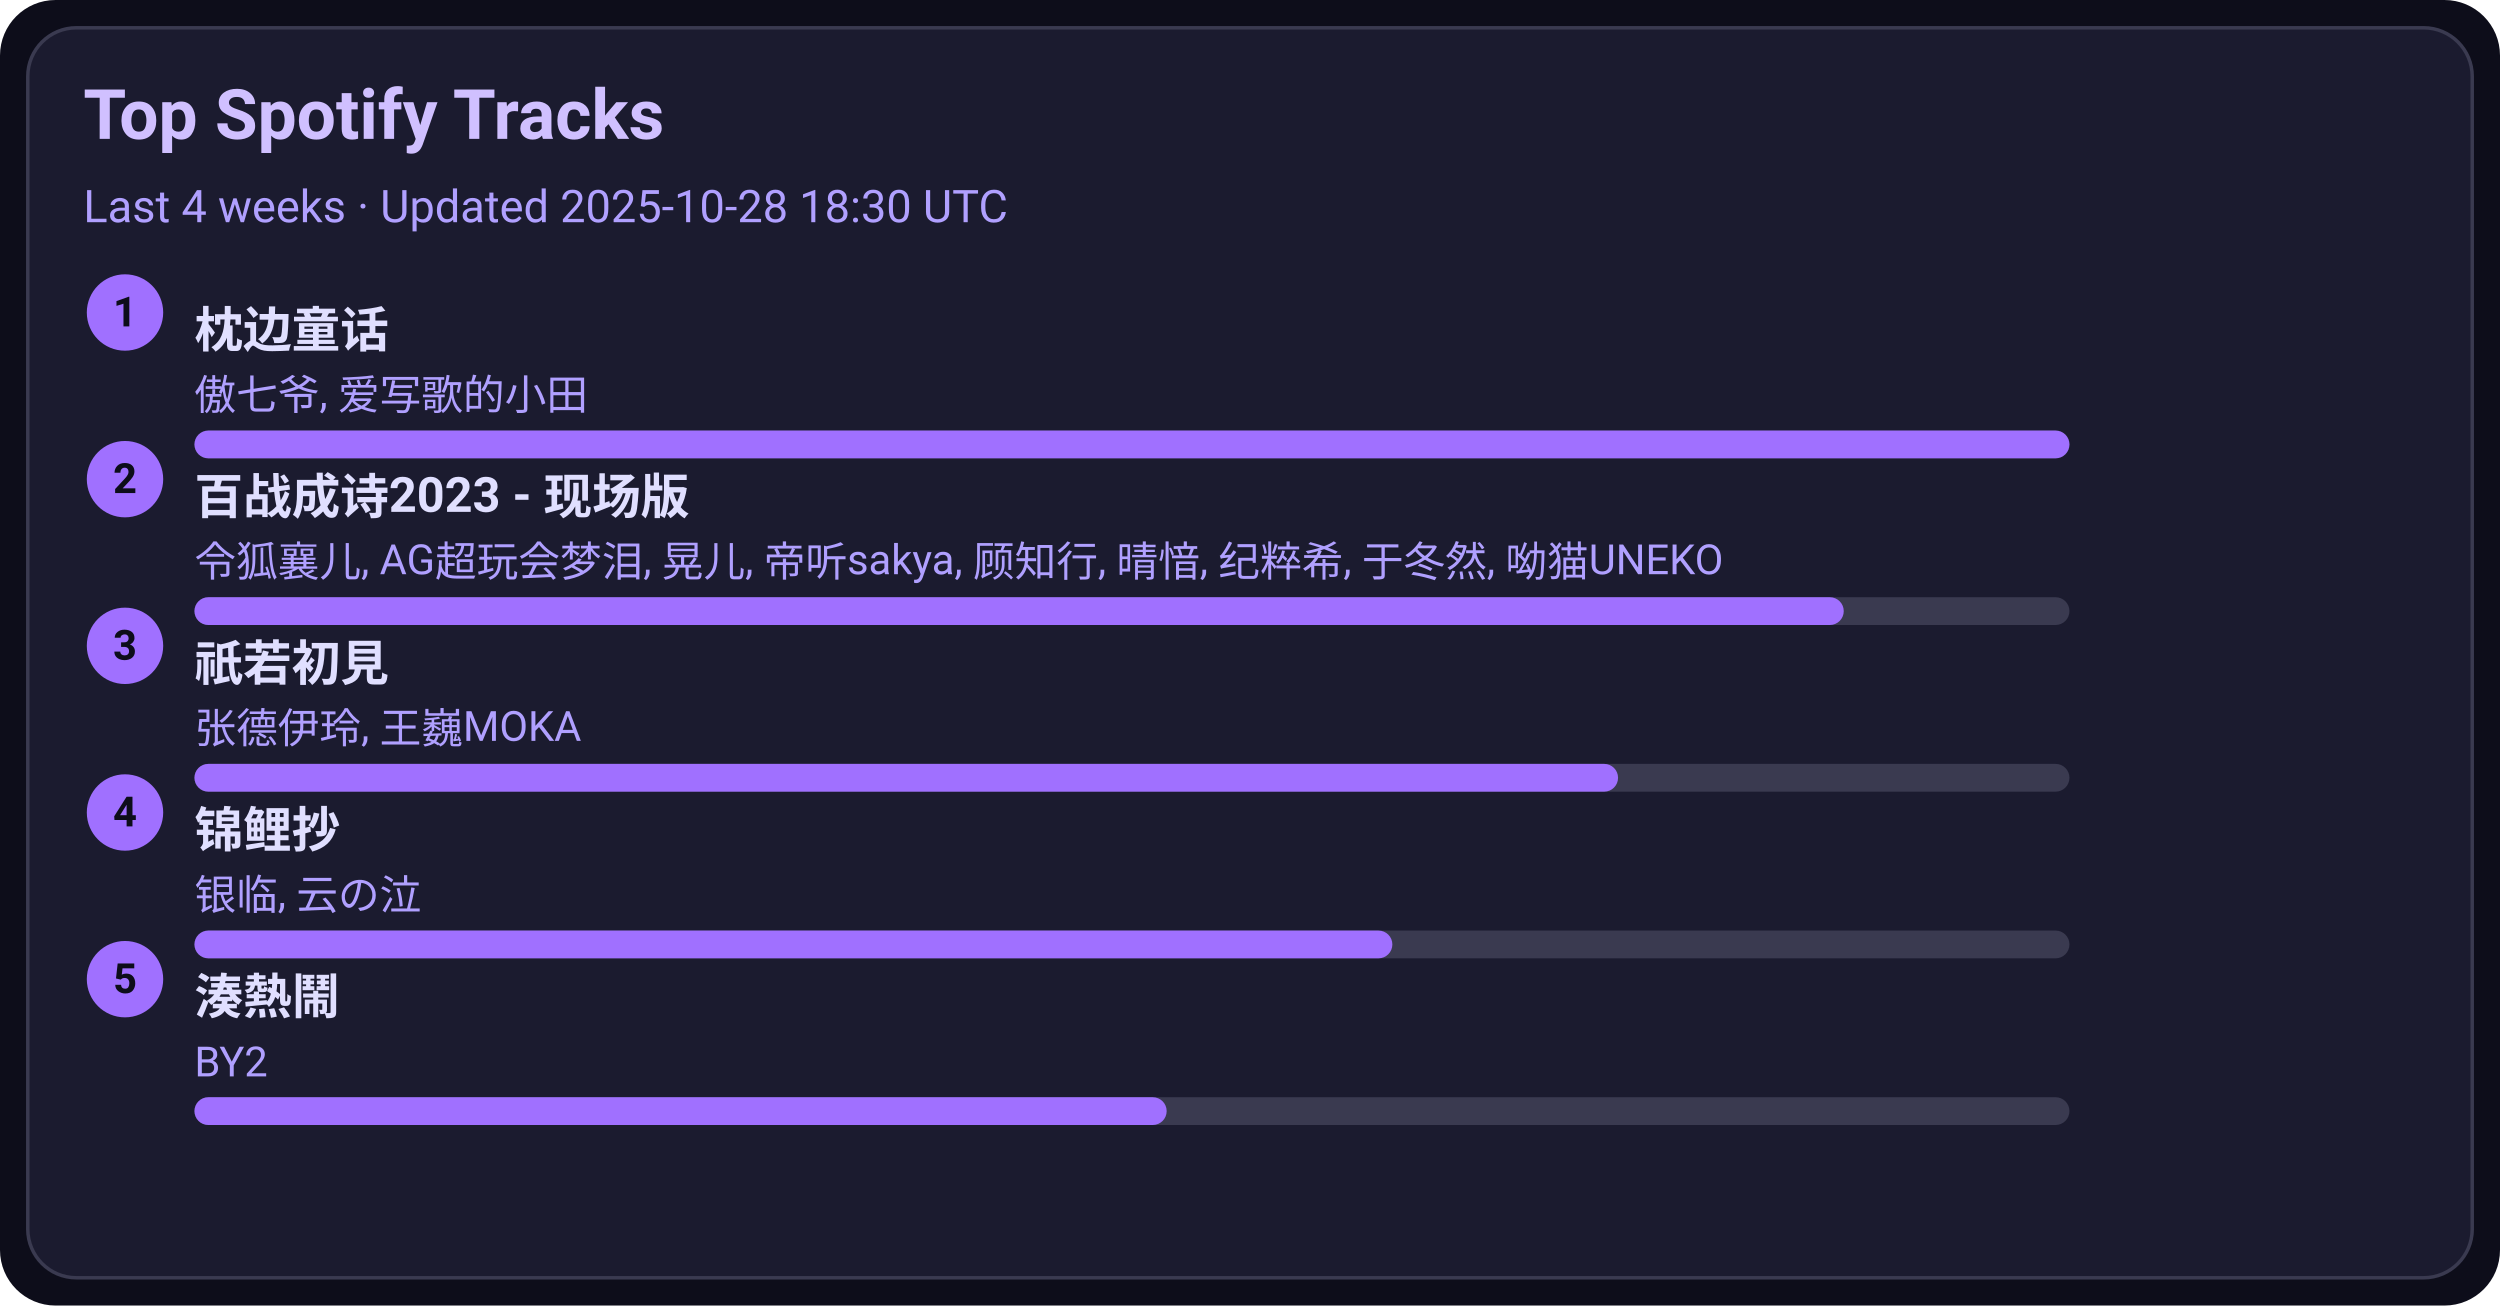
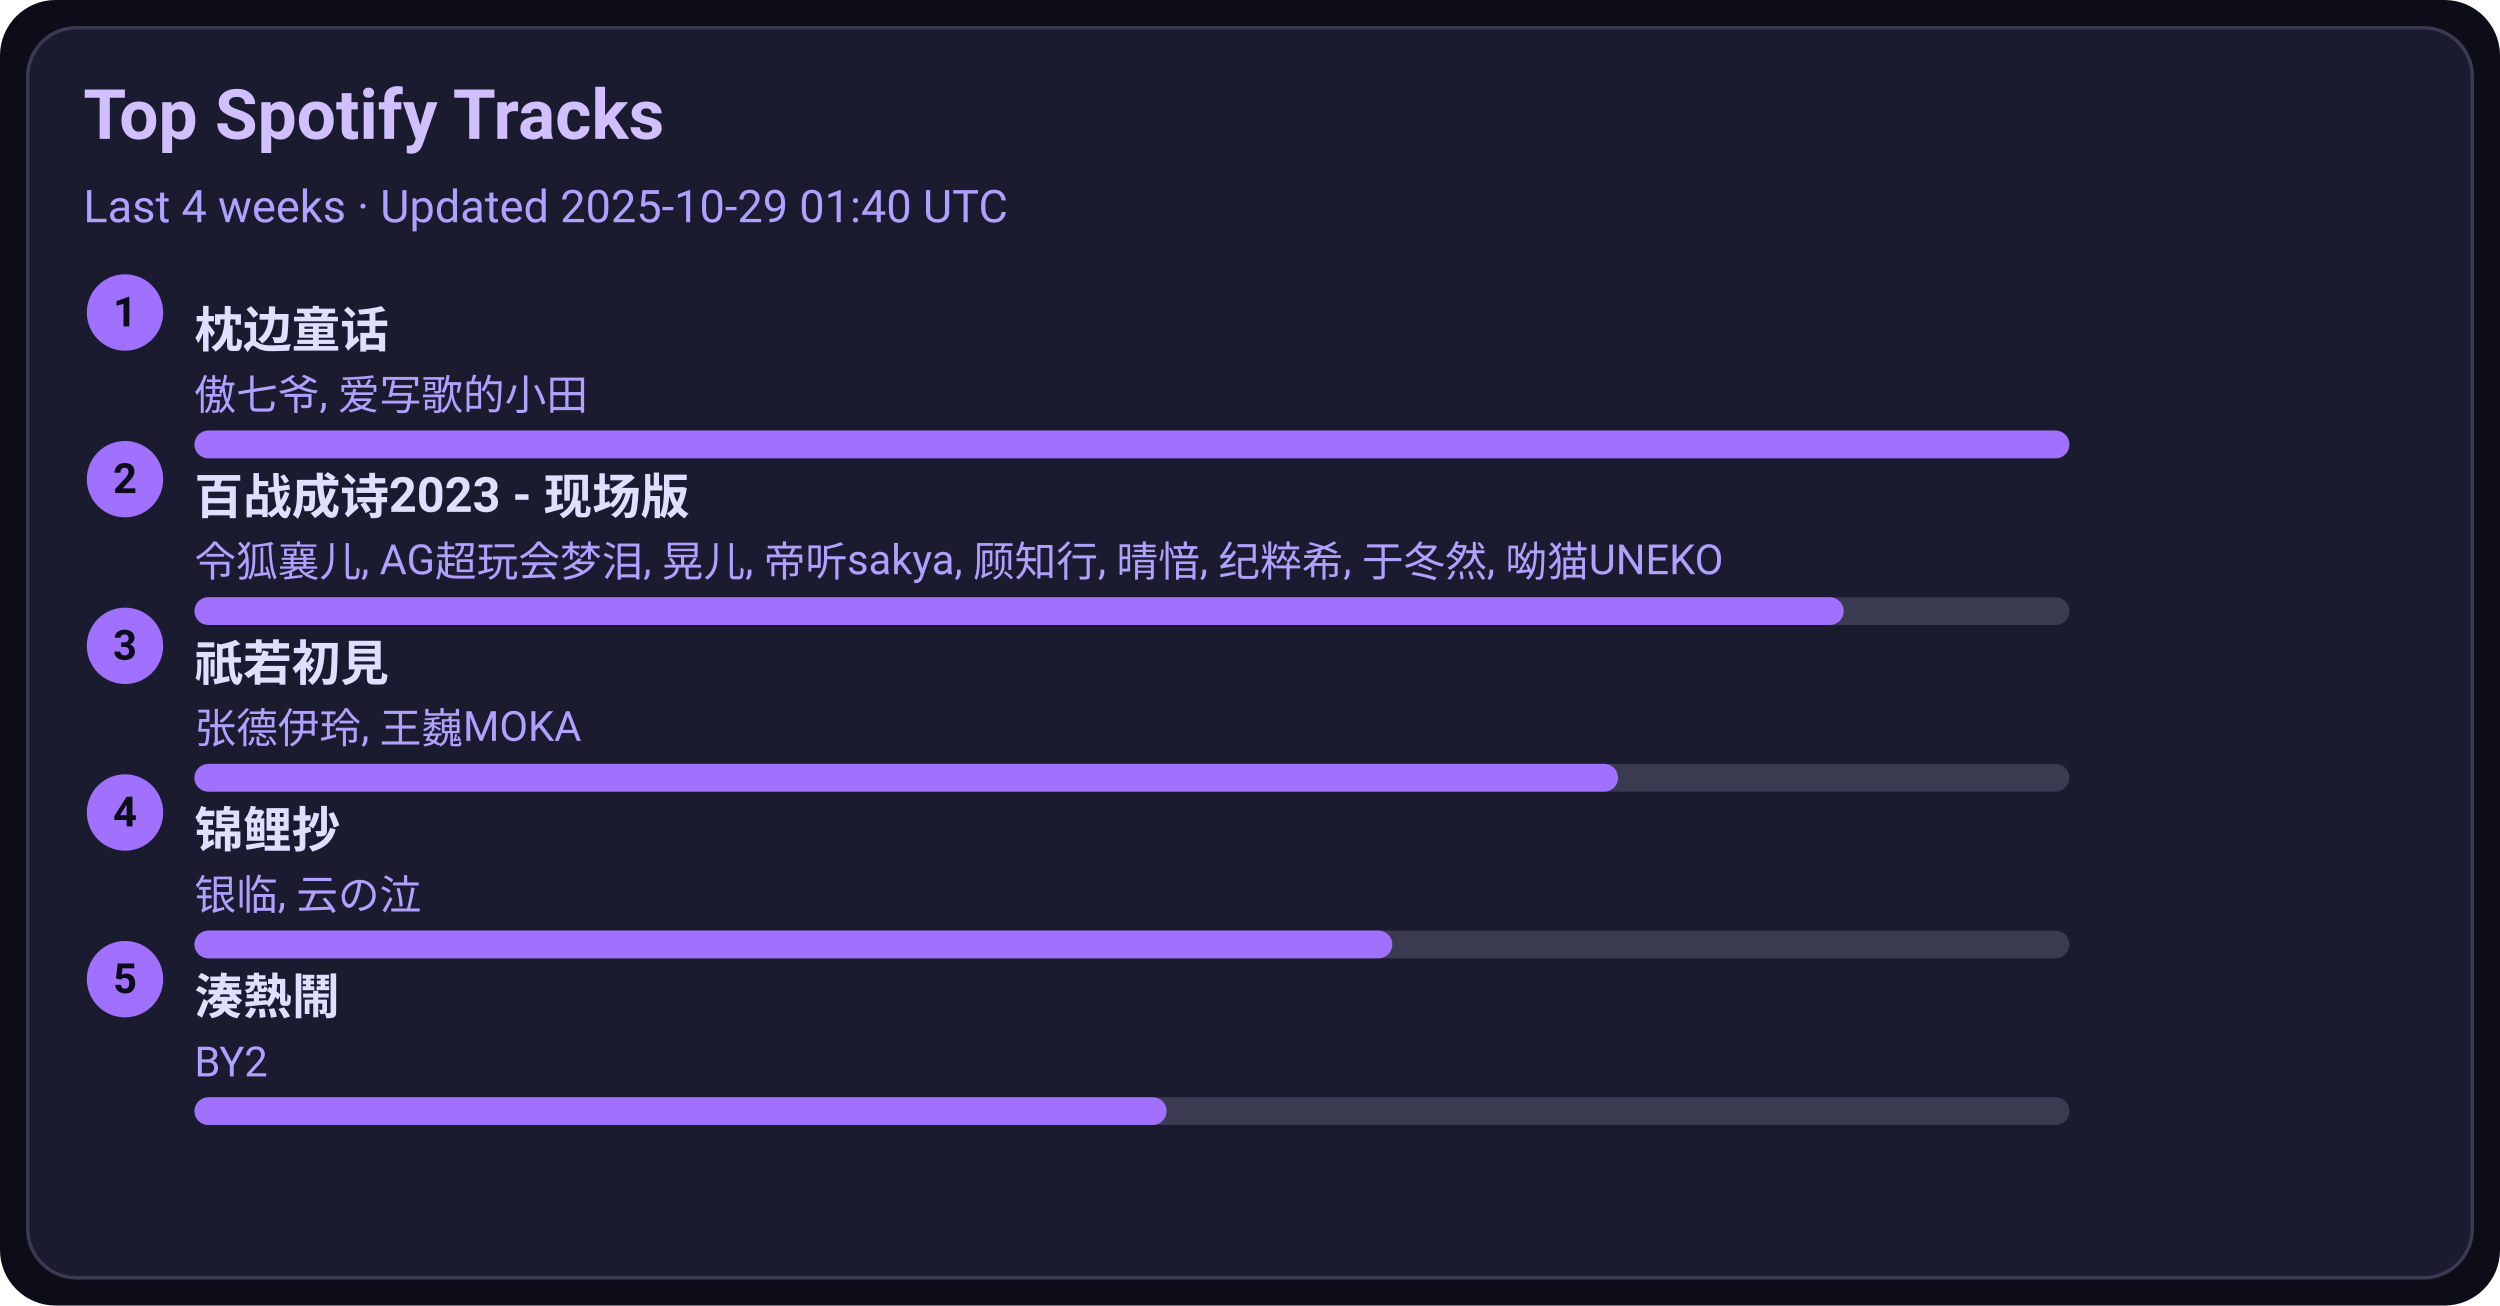
<svg xmlns="http://www.w3.org/2000/svg" width="720" height="376" viewBox="0 0 720 376">
  <style>text{font-family:-apple-system,BlinkMacSystemFont,Segoe UI,Roboto,Ubuntu,Helvetica Neue,Arial,Noto Sans,sans-serif}</style>
  <rect width="720" height="376" rx="16" fill="#0d0d1a" />
  <rect x="8" y="8" width="704" height="360" rx="14" fill="#1b1b2f" stroke="#3a3a50" />
  <text x="24" y="40" font-size="20" fill="#d0c0ff" font-weight="600">Top Spotify Tracks</text>
-   <text x="24" y="64" font-size="13" fill="#b0a0ff">Last 4 weeks · Updated 2025-10-28 18:30 UTC</text>
+   <text x="24" y="64" font-size="13" fill="#b0a0ff">Last 4 weeks · Updated 2025-10-29 01:40 UTC</text>
  <circle cx="36" cy="90" r="11" fill="#a070ff" />
  <text x="36" y="94" text-anchor="middle" font-size="12" fill="#0d0d1a" font-weight="700">1</text>
  <a href="https://open.spotify.com/track/3I8tlHNA9NM8dL0B23xGIY" target="_blank" rel="noopener noreferrer">
    <text x="56" y="100" font-size="14" fill="#e0dfff" font-weight="600">枕边童话</text>
  </a>
  <text x="56" y="118" font-size="12" fill="#b0a0ff">傲七爷, 爱写歌的小田</text>
  <rect x="56" y="124" width="540" height="8" rx="4" fill="#3a3a50" />
  <rect x="56" y="124" width="540" height="8" rx="4" fill="#a070ff" />
  <circle cx="36" cy="138" r="11" fill="#a070ff" />
  <text x="36" y="142" text-anchor="middle" font-size="12" fill="#0d0d1a" font-weight="700">2</text>
  <a href="https://open.spotify.com/track/2gttnS8fWnDwziLFt2TLEi" target="_blank" rel="noopener noreferrer">
    <text x="56" y="148" font-size="14" fill="#e0dfff" font-weight="600">百战成诗2023 - 现场版</text>
  </a>
  <text x="56" y="166" font-size="12" fill="#b0a0ff">令狐襄儿, AG超玩会梦泪, 晃儿, 帝听sakya, 顾知行, 晴愔, 纪粹希, 于冬然, 呦猫UNEKO</text>
  <rect x="56" y="172" width="540" height="8" rx="4" fill="#3a3a50" />
  <rect x="56" y="172" width="475" height="8" rx="4" fill="#a070ff" />
  <circle cx="36" cy="186" r="11" fill="#a070ff" />
  <text x="36" y="190" text-anchor="middle" font-size="12" fill="#0d0d1a" font-weight="700">3</text>
  <a href="https://open.spotify.com/track/5X4U0jJr9H4oOoXTpiVkyA" target="_blank" rel="noopener noreferrer">
    <text x="56" y="196" font-size="14" fill="#e0dfff" font-weight="600">祇若初見</text>
  </a>
  <text x="56" y="214" font-size="12" fill="#b0a0ff">张德伊玲, 王巍MOKA</text>
  <rect x="56" y="220" width="540" height="8" rx="4" fill="#3a3a50" />
  <rect x="56" y="220" width="410" height="8" rx="4" fill="#a070ff" />
  <circle cx="36" cy="234" r="11" fill="#a070ff" />
  <text x="36" y="238" text-anchor="middle" font-size="12" fill="#0d0d1a" font-weight="700">4</text>
  <a href="https://open.spotify.com/track/1KBIv1xAf0VhKsHrZaTVKu" target="_blank" rel="noopener noreferrer">
    <text x="56" y="244" font-size="14" fill="#e0dfff" font-weight="600">锦鲤抄</text>
  </a>
  <text x="56" y="262" font-size="12" fill="#b0a0ff">银临, 云の泣</text>
  <rect x="56" y="268" width="540" height="8" rx="4" fill="#3a3a50" />
  <rect x="56" y="268" width="345" height="8" rx="4" fill="#a070ff" />
  <circle cx="36" cy="282" r="11" fill="#a070ff" />
  <text x="36" y="286" text-anchor="middle" font-size="12" fill="#0d0d1a" font-weight="700">5</text>
  <a href="https://open.spotify.com/track/2Qhxww2DKuv7gfvZkkR0wa" target="_blank" rel="noopener noreferrer">
    <text x="56" y="292" font-size="14" fill="#e0dfff" font-weight="600">湊熱鬧</text>
  </a>
  <text x="56" y="310" font-size="12" fill="#b0a0ff">BY2</text>
  <rect x="56" y="316" width="540" height="8" rx="4" fill="#3a3a50" />
  <rect x="56" y="316" width="280" height="8" rx="4" fill="#a070ff" />
</svg>
